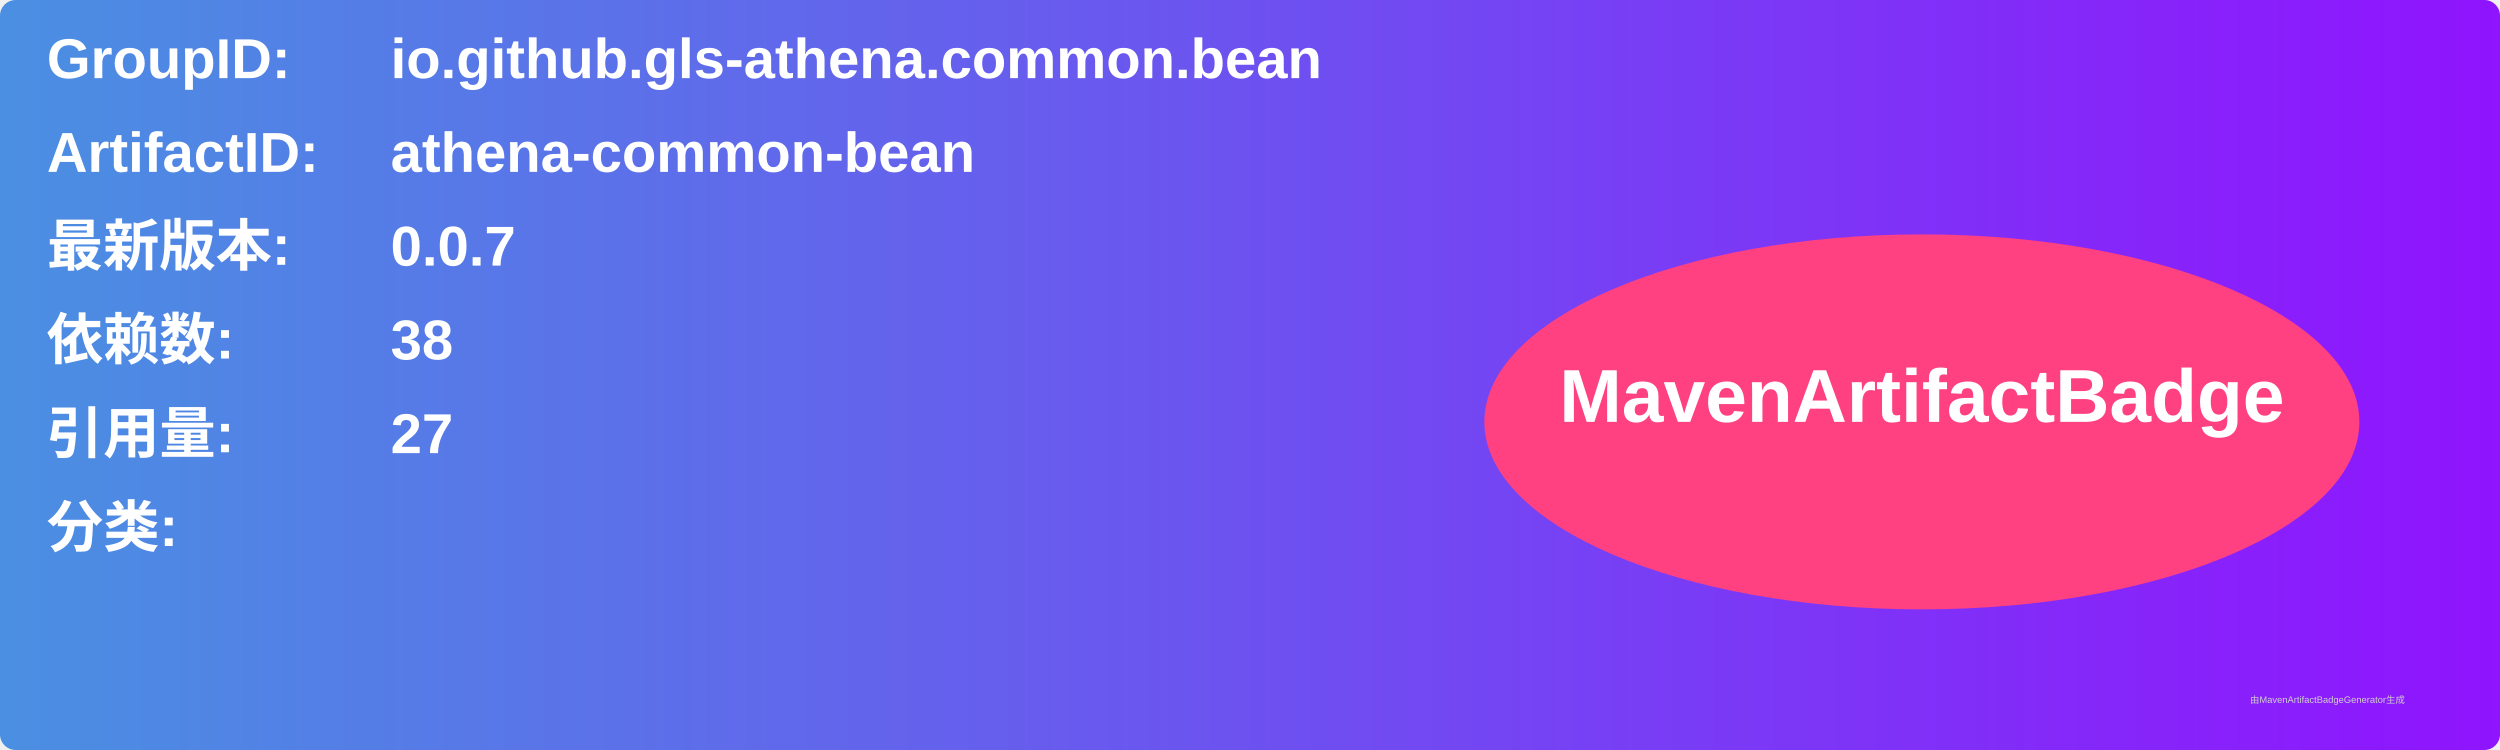
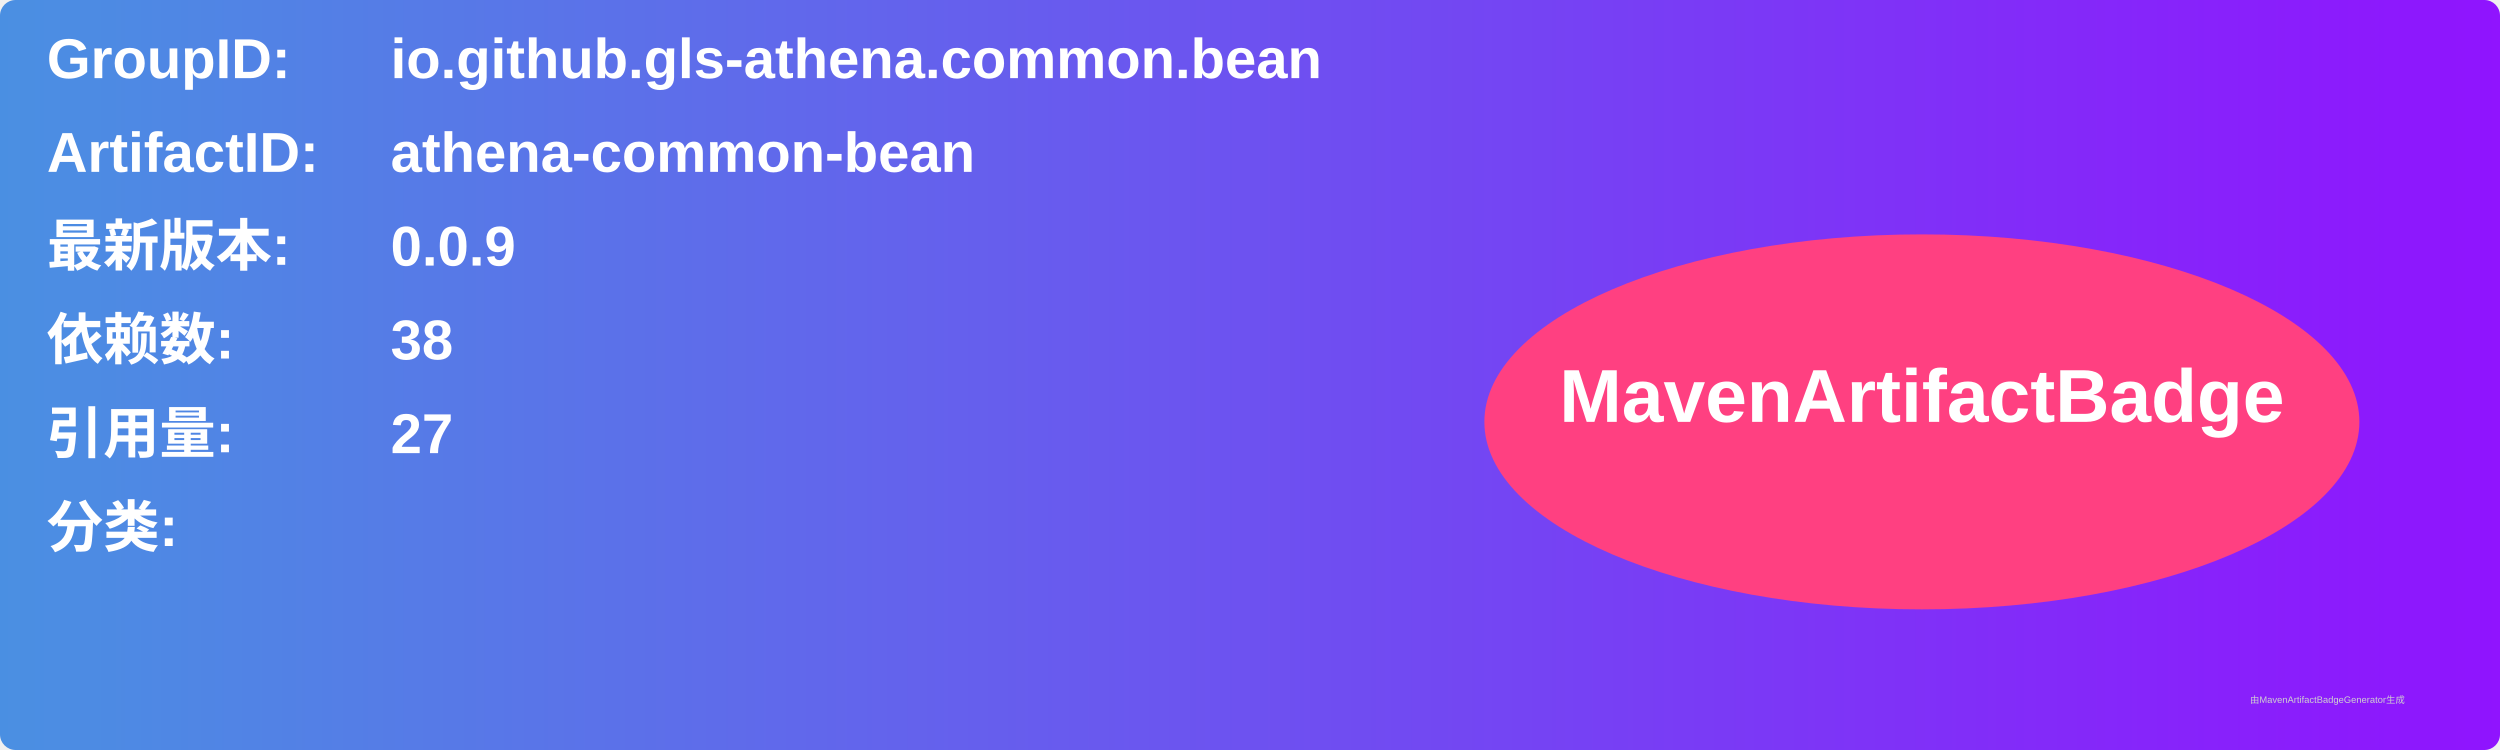
<svg xmlns="http://www.w3.org/2000/svg" width="800" height="240" viewBox="0 0 800 240">
  <linearGradient id="grad" x1="0%" y1="0%" x2="100%" y2="0%">
    <stop offset="0%" stop-color="#4a90e2" />
    <stop offset="100%" stop-color="#9013fe" />
  </linearGradient>
  <rect width="100%" height="100%" rx="5" ry="5" fill="url(#grad)" />
  <g transform="translate(15, 15)">
    <text x="0" y="10" font-family="Arial" font-size="18" fill="white" font-weight="bold" width="260">GroupID:</text>
    <text x="110" y="10" font-family="Arial" font-size="18" fill="white" font-weight="bold" width="460">io.github.gls-athena.common.bean</text>
    <text x="0" y="40" font-family="Arial" font-size="18" fill="white" font-weight="bold" width="260">ArtifactID:</text>
    <text x="110" y="40" font-family="Arial" font-size="18" fill="white" font-weight="bold" width="460">athena-common-bean</text>
    <text x="0" y="70" font-family="Arial" font-size="18" fill="white" font-weight="bold">最新版本:</text>
    <text x="110" y="70" font-family="Arial" font-size="18" fill="white" font-weight="bold">
-       <tspan font-weight="bold">0.0.7</tspan>
+       <tspan font-weight="bold">0.0.9</tspan>
    </text>
    <text x="0" y="100" font-family="Arial" font-size="18" fill="white" font-weight="bold">依赖数: </text>
    <text x="110" y="100" font-family="Arial" font-size="18" fill="white">
      <tspan font-weight="bold">38</tspan>
    </text>
    <text x="0" y="130" font-family="Arial" font-size="18" fill="white" font-weight="bold">引用量: </text>
    <text x="110" y="130" font-family="Arial" font-size="18" fill="white">
      <tspan font-weight="bold">27</tspan>
    </text>
    <text x="0" y="160" font-family="Arial" font-size="18" fill="white" font-weight="bold">分类:</text>
    <text x="10" y="190" font-family="Arial" font-size="10" fill="white">
      <tspan font-weight="bold" />
    </text>
    <ellipse cx="600" cy="120" rx="140" ry="60" fill="#ff4081" />
    <text x="600" y="120" text-anchor="middle" font-family="Arial" font-size="24" fill="white" font-weight="bold">MavenArtifactBadge</text>
  </g>
  <text x="720" y="225" font-family="Arial" font-size="3" fill="#d0d0d0">由MavenArtifactBadgeGenerator生成</text>
</svg>
